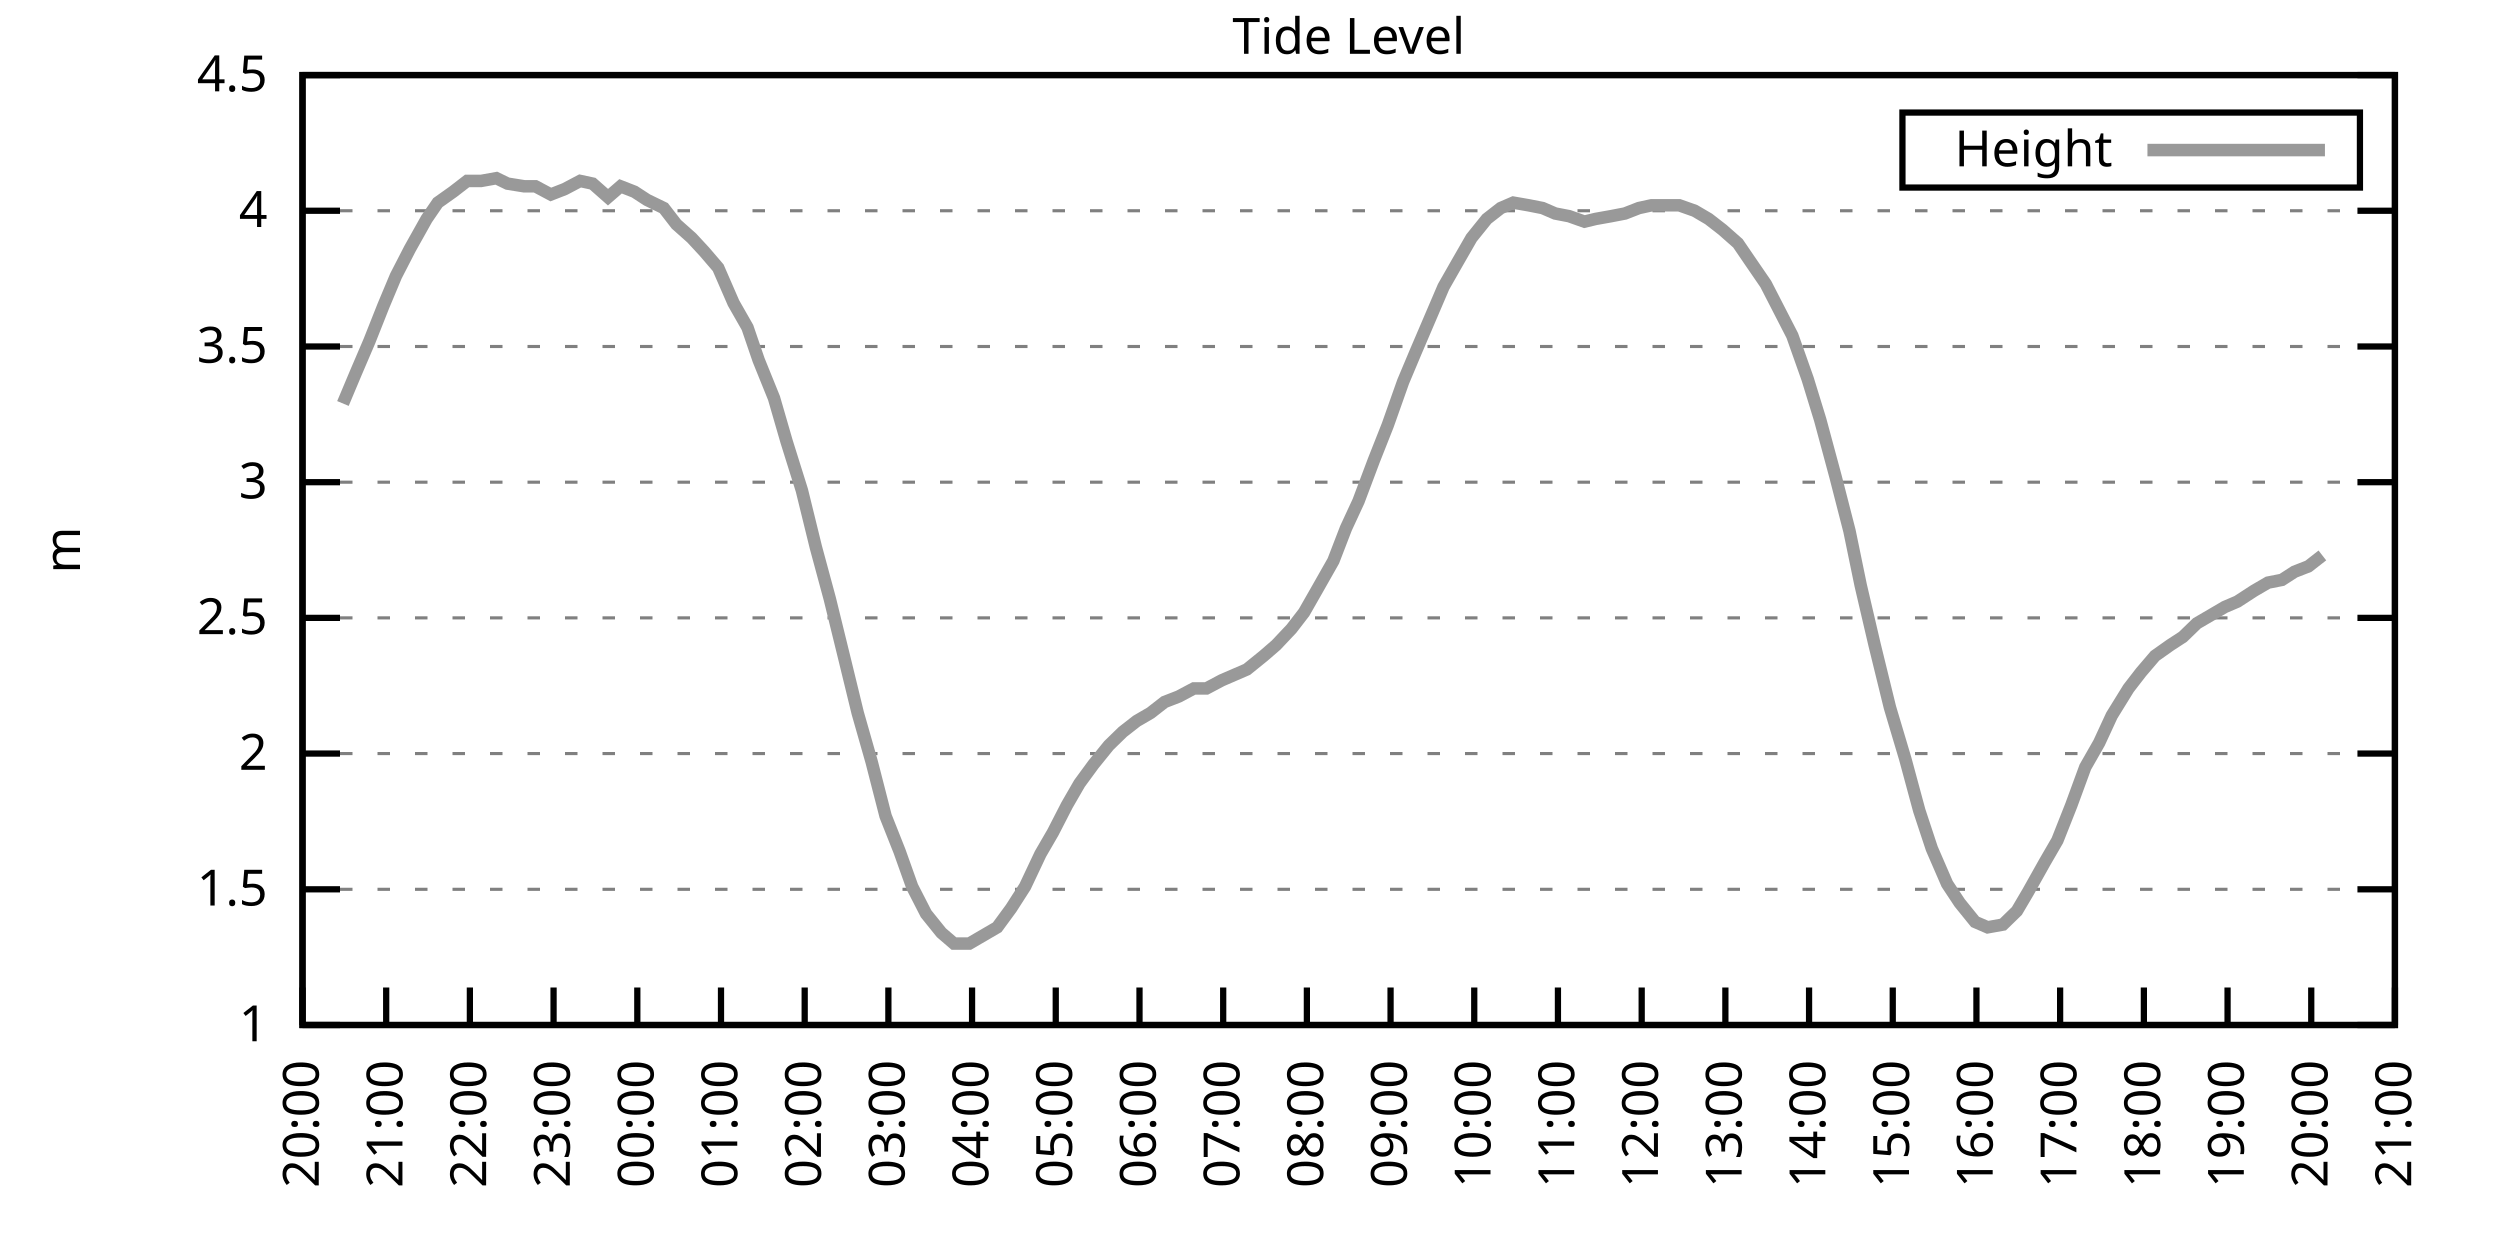
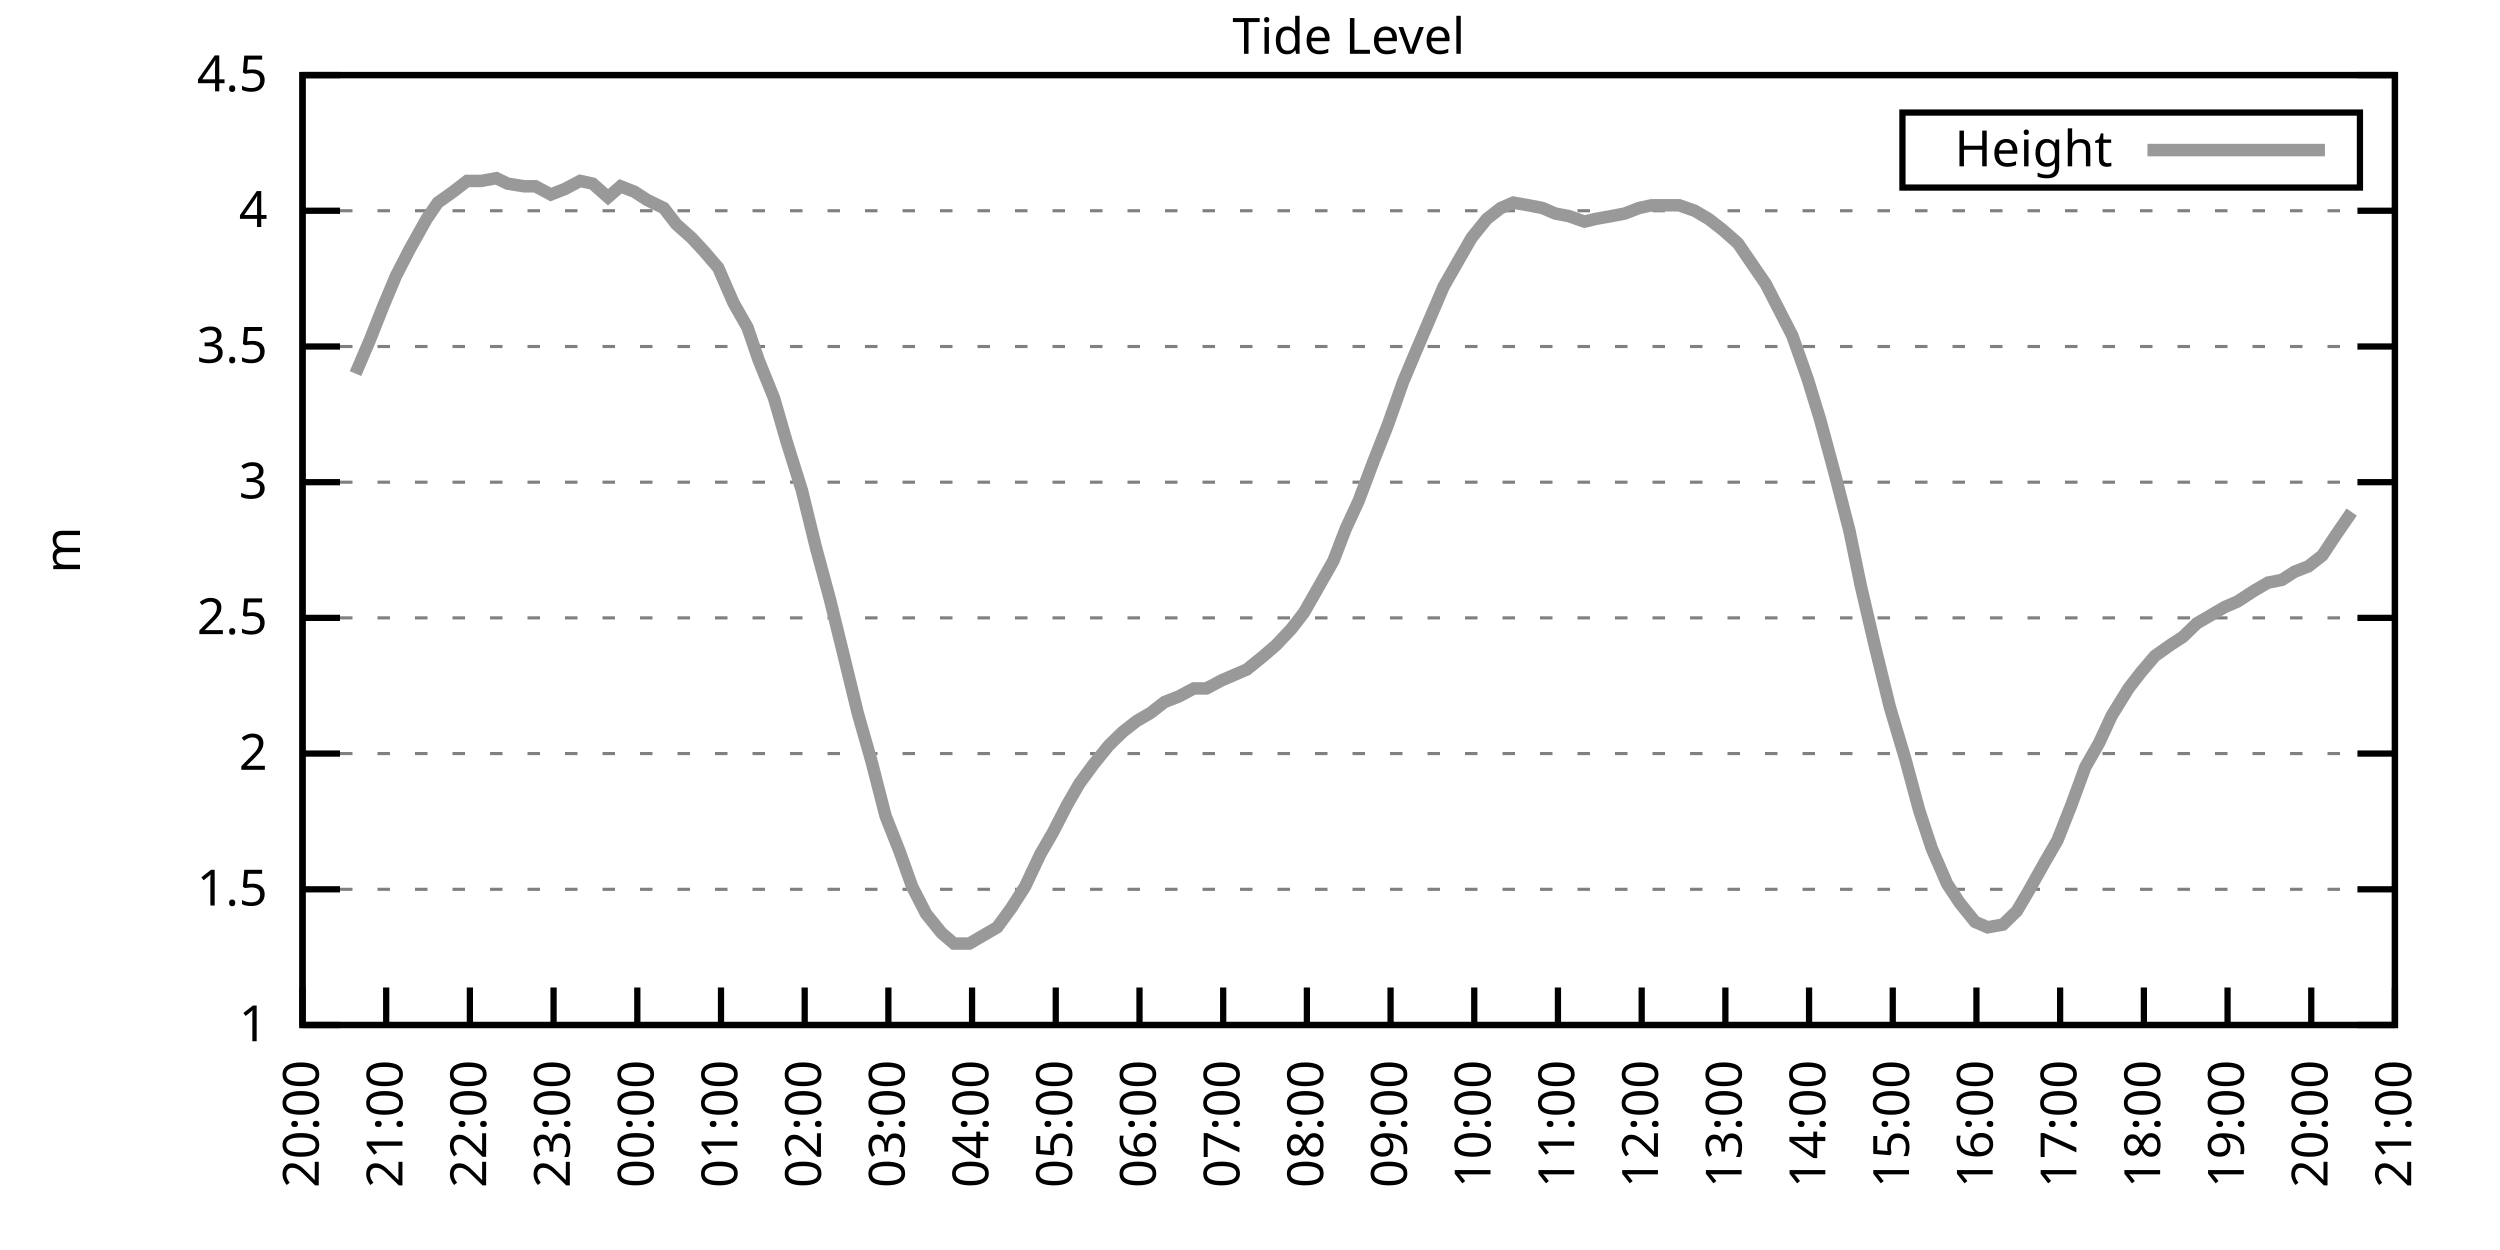
<svg xmlns="http://www.w3.org/2000/svg" xmlns:xlink="http://www.w3.org/1999/xlink" width="400" height="200" viewBox="0 0 400 200">
  <g id="gnuplot_canvas">
    <rect x="0" y="0" width="400" height="200" fill="none" />
    <defs>
      <circle id="gpDot" r="0.5" stroke-width="0.5" stroke="currentColor" />
      <path id="gpPt0" stroke-width="0.333" stroke="currentColor" d="M-1,0 h2 M0,-1 v2" />
      <path id="gpPt1" stroke-width="0.333" stroke="currentColor" d="M-1,-1 L1,1 M1,-1 L-1,1" />
      <path id="gpPt2" stroke-width="0.333" stroke="currentColor" d="M-1,0 L1,0 M0,-1 L0,1 M-1,-1 L1,1 M-1,1 L1,-1" />
      <rect id="gpPt3" stroke-width="0.333" stroke="currentColor" x="-1" y="-1" width="2" height="2" />
      <rect id="gpPt4" stroke-width="0.333" stroke="currentColor" fill="currentColor" x="-1" y="-1" width="2" height="2" />
      <circle id="gpPt5" stroke-width="0.333" stroke="currentColor" cx="0" cy="0" r="1" />
      <use xlink:href="#gpPt5" id="gpPt6" fill="currentColor" stroke="none" />
      <path id="gpPt7" stroke-width="0.333" stroke="currentColor" d="M0,-1.33 L-1.33,0.67 L1.33,0.67 z" />
      <use xlink:href="#gpPt7" id="gpPt8" fill="currentColor" stroke="none" />
      <use xlink:href="#gpPt7" id="gpPt9" stroke="currentColor" transform="rotate(180)" />
      <use xlink:href="#gpPt9" id="gpPt10" fill="currentColor" stroke="none" />
      <use xlink:href="#gpPt3" id="gpPt11" stroke="currentColor" transform="rotate(45)" />
      <use xlink:href="#gpPt11" id="gpPt12" fill="currentColor" stroke="none" />
      <path id="gpPt13" stroke-width="0.333" stroke="currentColor" d="M0,1.330 L1.265,0.411 L0.782,-1.067 L-0.782,-1.076 L-1.265,0.411 z" />
      <use xlink:href="#gpPt13" id="gpPt14" fill="currentColor" stroke="none" />
      <filter id="textbox" filterUnits="objectBoundingBox" x="0" y="0" height="1" width="1">
        <feFlood flood-color="white" flood-opacity="1" result="bgnd" />
        <feComposite in="SourceGraphic" in2="bgnd" operator="atop" />
      </filter>
      <filter id="greybox" filterUnits="objectBoundingBox" x="0" y="0" height="1" width="1">
        <feFlood flood-color="lightgrey" flood-opacity="1" result="grey" />
        <feComposite in="SourceGraphic" in2="grey" operator="atop" />
      </filter>
    </defs>
    <g fill="none" color="white" stroke="currentColor" stroke-width="1.00" stroke-linecap="butt" stroke-linejoin="miter">
</g>
    <g fill="none" color="black" stroke="currentColor" stroke-width="1.00" stroke-linecap="butt" stroke-linejoin="miter">
      <g stroke="none" shape-rendering="crispEdges">
        <polygon fill="rgb(255, 255, 255)" points="48.40,164.00 383.18,164.00 383.18,12.02 48.40,12.02 " />
      </g>
    </g>
    <g fill="none" color="black" stroke="currentColor" stroke-width="1.00" stroke-linecap="butt" stroke-linejoin="miter">
</g>
    <g fill="none" color="black" stroke="black" stroke-width="0.50" stroke-linecap="butt" stroke-linejoin="miter">
</g>
    <g fill="none" color="gray" stroke="currentColor" stroke-width="0.50" stroke-linecap="butt" stroke-linejoin="miter">
      <path stroke="gray" stroke-dasharray="2,4" class="gridline" d="M48.40,164.00 L383.19,164.00  " />
    </g>
    <g fill="none" color="gray" stroke="gray" stroke-width="1.00" stroke-linecap="butt" stroke-linejoin="miter">
</g>
    <g fill="none" color="black" stroke="currentColor" stroke-width="1.00" stroke-linecap="butt" stroke-linejoin="miter">
      <path stroke="black" d="M48.40,164.00 L54.40,164.00 M383.19,164.00 L377.19,164.00  " />
      <g transform="translate(42.80,166.60)" stroke="none" fill="black" font-family="Sans" font-size="8.00" text-anchor="end">
        <text>
          <tspan font-family="Sans"> 1</tspan>
        </text>
      </g>
    </g>
    <g fill="none" color="black" stroke="currentColor" stroke-width="1.00" stroke-linecap="butt" stroke-linejoin="miter">
</g>
    <g fill="none" color="black" stroke="black" stroke-width="0.50" stroke-linecap="butt" stroke-linejoin="miter">
</g>
    <g fill="none" color="gray" stroke="currentColor" stroke-width="0.50" stroke-linecap="butt" stroke-linejoin="miter">
      <path stroke="gray" stroke-dasharray="2,4" class="gridline" d="M48.40,142.29 L383.19,142.29  " />
    </g>
    <g fill="none" color="gray" stroke="gray" stroke-width="1.00" stroke-linecap="butt" stroke-linejoin="miter">
</g>
    <g fill="none" color="black" stroke="currentColor" stroke-width="1.00" stroke-linecap="butt" stroke-linejoin="miter">
      <path stroke="black" d="M48.40,142.29 L54.40,142.29 M383.19,142.29 L377.19,142.29  " />
      <g transform="translate(42.80,144.89)" stroke="none" fill="black" font-family="Sans" font-size="8.00" text-anchor="end">
        <text>
          <tspan font-family="Sans"> 1.5</tspan>
        </text>
      </g>
    </g>
    <g fill="none" color="black" stroke="currentColor" stroke-width="1.00" stroke-linecap="butt" stroke-linejoin="miter">
</g>
    <g fill="none" color="black" stroke="black" stroke-width="0.50" stroke-linecap="butt" stroke-linejoin="miter">
</g>
    <g fill="none" color="gray" stroke="currentColor" stroke-width="0.50" stroke-linecap="butt" stroke-linejoin="miter">
      <path stroke="gray" stroke-dasharray="2,4" class="gridline" d="M48.40,120.57 L383.19,120.57  " />
    </g>
    <g fill="none" color="gray" stroke="gray" stroke-width="1.00" stroke-linecap="butt" stroke-linejoin="miter">
</g>
    <g fill="none" color="black" stroke="currentColor" stroke-width="1.00" stroke-linecap="butt" stroke-linejoin="miter">
      <path stroke="black" d="M48.40,120.57 L54.40,120.57 M383.19,120.57 L377.19,120.57  " />
      <g transform="translate(42.80,123.17)" stroke="none" fill="black" font-family="Sans" font-size="8.00" text-anchor="end">
        <text>
          <tspan font-family="Sans"> 2</tspan>
        </text>
      </g>
    </g>
    <g fill="none" color="black" stroke="currentColor" stroke-width="1.00" stroke-linecap="butt" stroke-linejoin="miter">
</g>
    <g fill="none" color="black" stroke="black" stroke-width="0.50" stroke-linecap="butt" stroke-linejoin="miter">
</g>
    <g fill="none" color="gray" stroke="currentColor" stroke-width="0.50" stroke-linecap="butt" stroke-linejoin="miter">
      <path stroke="gray" stroke-dasharray="2,4" class="gridline" d="M48.40,98.86 L383.19,98.86  " />
    </g>
    <g fill="none" color="gray" stroke="gray" stroke-width="1.00" stroke-linecap="butt" stroke-linejoin="miter">
</g>
    <g fill="none" color="black" stroke="currentColor" stroke-width="1.00" stroke-linecap="butt" stroke-linejoin="miter">
      <path stroke="black" d="M48.40,98.86 L54.40,98.86 M383.19,98.86 L377.19,98.86  " />
      <g transform="translate(42.80,101.46)" stroke="none" fill="black" font-family="Sans" font-size="8.00" text-anchor="end">
        <text>
          <tspan font-family="Sans"> 2.5</tspan>
        </text>
      </g>
    </g>
    <g fill="none" color="black" stroke="currentColor" stroke-width="1.00" stroke-linecap="butt" stroke-linejoin="miter">
</g>
    <g fill="none" color="black" stroke="black" stroke-width="0.50" stroke-linecap="butt" stroke-linejoin="miter">
</g>
    <g fill="none" color="gray" stroke="currentColor" stroke-width="0.50" stroke-linecap="butt" stroke-linejoin="miter">
      <path stroke="gray" stroke-dasharray="2,4" class="gridline" d="M48.40,77.15 L383.19,77.15  " />
    </g>
    <g fill="none" color="gray" stroke="gray" stroke-width="1.00" stroke-linecap="butt" stroke-linejoin="miter">
</g>
    <g fill="none" color="black" stroke="currentColor" stroke-width="1.00" stroke-linecap="butt" stroke-linejoin="miter">
      <path stroke="black" d="M48.40,77.15 L54.40,77.15 M383.19,77.15 L377.19,77.15  " />
      <g transform="translate(42.80,79.75)" stroke="none" fill="black" font-family="Sans" font-size="8.00" text-anchor="end">
        <text>
          <tspan font-family="Sans"> 3</tspan>
        </text>
      </g>
    </g>
    <g fill="none" color="black" stroke="currentColor" stroke-width="1.00" stroke-linecap="butt" stroke-linejoin="miter">
</g>
    <g fill="none" color="black" stroke="black" stroke-width="0.50" stroke-linecap="butt" stroke-linejoin="miter">
</g>
    <g fill="none" color="gray" stroke="currentColor" stroke-width="0.50" stroke-linecap="butt" stroke-linejoin="miter">
      <path stroke="gray" stroke-dasharray="2,4" class="gridline" d="M48.40,55.44 L383.19,55.44  " />
    </g>
    <g fill="none" color="gray" stroke="gray" stroke-width="1.00" stroke-linecap="butt" stroke-linejoin="miter">
</g>
    <g fill="none" color="black" stroke="currentColor" stroke-width="1.00" stroke-linecap="butt" stroke-linejoin="miter">
      <path stroke="black" d="M48.40,55.44 L54.40,55.44 M383.19,55.44 L377.19,55.44  " />
      <g transform="translate(42.80,58.04)" stroke="none" fill="black" font-family="Sans" font-size="8.00" text-anchor="end">
        <text>
          <tspan font-family="Sans"> 3.5</tspan>
        </text>
      </g>
    </g>
    <g fill="none" color="black" stroke="currentColor" stroke-width="1.00" stroke-linecap="butt" stroke-linejoin="miter">
</g>
    <g fill="none" color="black" stroke="black" stroke-width="0.50" stroke-linecap="butt" stroke-linejoin="miter">
</g>
    <g fill="none" color="gray" stroke="currentColor" stroke-width="0.50" stroke-linecap="butt" stroke-linejoin="miter">
      <path stroke="gray" stroke-dasharray="2,4" class="gridline" d="M48.40,33.72 L383.19,33.72  " />
    </g>
    <g fill="none" color="gray" stroke="gray" stroke-width="1.00" stroke-linecap="butt" stroke-linejoin="miter">
</g>
    <g fill="none" color="black" stroke="currentColor" stroke-width="1.00" stroke-linecap="butt" stroke-linejoin="miter">
      <path stroke="black" d="M48.40,33.72 L54.40,33.72 M383.19,33.72 L377.19,33.72  " />
      <g transform="translate(42.80,36.32)" stroke="none" fill="black" font-family="Sans" font-size="8.00" text-anchor="end">
        <text>
          <tspan font-family="Sans"> 4</tspan>
        </text>
      </g>
    </g>
    <g fill="none" color="black" stroke="currentColor" stroke-width="1.00" stroke-linecap="butt" stroke-linejoin="miter">
</g>
    <g fill="none" color="black" stroke="black" stroke-width="0.50" stroke-linecap="butt" stroke-linejoin="miter">
</g>
    <g fill="none" color="gray" stroke="currentColor" stroke-width="0.50" stroke-linecap="butt" stroke-linejoin="miter">
      <path stroke="gray" stroke-dasharray="2,4" class="gridline" d="M48.40,12.01 L383.19,12.01  " />
    </g>
    <g fill="none" color="gray" stroke="gray" stroke-width="1.00" stroke-linecap="butt" stroke-linejoin="miter">
</g>
    <g fill="none" color="black" stroke="currentColor" stroke-width="1.00" stroke-linecap="butt" stroke-linejoin="miter">
      <path stroke="black" d="M48.40,12.01 L54.40,12.01 M383.19,12.01 L377.19,12.01  " />
      <g transform="translate(42.80,14.61)" stroke="none" fill="black" font-family="Sans" font-size="8.00" text-anchor="end">
        <text>
          <tspan font-family="Sans"> 4.5</tspan>
        </text>
      </g>
    </g>
    <g fill="none" color="black" stroke="currentColor" stroke-width="1.00" stroke-linecap="butt" stroke-linejoin="miter">
      <path stroke="black" d="M48.40,164.00 L48.40,158.00  " />
      <g transform="translate(51.00,169.60) rotate(270.00)" stroke="none" fill="black" font-family="Sans" font-size="8.00" text-anchor="end">
        <text>
          <tspan font-family="Sans">20:00</tspan>
        </text>
      </g>
    </g>
    <g fill="none" color="black" stroke="currentColor" stroke-width="1.00" stroke-linecap="butt" stroke-linejoin="miter">
      <path stroke="black" d="M61.79,164.00 L61.79,158.00  " />
      <g transform="translate(64.39,169.60) rotate(270.00)" stroke="none" fill="black" font-family="Sans" font-size="8.00" text-anchor="end">
        <text>
          <tspan font-family="Sans">21:00</tspan>
        </text>
      </g>
    </g>
    <g fill="none" color="black" stroke="currentColor" stroke-width="1.00" stroke-linecap="butt" stroke-linejoin="miter">
      <path stroke="black" d="M75.18,164.00 L75.18,158.00  " />
      <g transform="translate(77.78,169.60) rotate(270.00)" stroke="none" fill="black" font-family="Sans" font-size="8.00" text-anchor="end">
        <text>
          <tspan font-family="Sans">22:00</tspan>
        </text>
      </g>
    </g>
    <g fill="none" color="black" stroke="currentColor" stroke-width="1.00" stroke-linecap="butt" stroke-linejoin="miter">
      <path stroke="black" d="M88.57,164.00 L88.57,158.00  " />
      <g transform="translate(91.17,169.60) rotate(270.00)" stroke="none" fill="black" font-family="Sans" font-size="8.00" text-anchor="end">
        <text>
          <tspan font-family="Sans">23:00</tspan>
        </text>
      </g>
    </g>
    <g fill="none" color="black" stroke="currentColor" stroke-width="1.00" stroke-linecap="butt" stroke-linejoin="miter">
      <path stroke="black" d="M101.97,164.00 L101.97,158.00  " />
      <g transform="translate(104.57,169.60) rotate(270.00)" stroke="none" fill="black" font-family="Sans" font-size="8.00" text-anchor="end">
        <text>
          <tspan font-family="Sans">00:00</tspan>
        </text>
      </g>
    </g>
    <g fill="none" color="black" stroke="currentColor" stroke-width="1.00" stroke-linecap="butt" stroke-linejoin="miter">
      <path stroke="black" d="M115.36,164.00 L115.36,158.00  " />
      <g transform="translate(117.96,169.60) rotate(270.00)" stroke="none" fill="black" font-family="Sans" font-size="8.00" text-anchor="end">
        <text>
          <tspan font-family="Sans">01:00</tspan>
        </text>
      </g>
    </g>
    <g fill="none" color="black" stroke="currentColor" stroke-width="1.00" stroke-linecap="butt" stroke-linejoin="miter">
      <path stroke="black" d="M128.75,164.00 L128.75,158.00  " />
      <g transform="translate(131.35,169.60) rotate(270.00)" stroke="none" fill="black" font-family="Sans" font-size="8.00" text-anchor="end">
        <text>
          <tspan font-family="Sans">02:00</tspan>
        </text>
      </g>
    </g>
    <g fill="none" color="black" stroke="currentColor" stroke-width="1.00" stroke-linecap="butt" stroke-linejoin="miter">
      <path stroke="black" d="M142.14,164.00 L142.14,158.00  " />
      <g transform="translate(144.74,169.60) rotate(270.00)" stroke="none" fill="black" font-family="Sans" font-size="8.00" text-anchor="end">
        <text>
          <tspan font-family="Sans">03:00</tspan>
        </text>
      </g>
    </g>
    <g fill="none" color="black" stroke="currentColor" stroke-width="1.00" stroke-linecap="butt" stroke-linejoin="miter">
      <path stroke="black" d="M155.53,164.00 L155.53,158.00  " />
      <g transform="translate(158.13,169.60) rotate(270.00)" stroke="none" fill="black" font-family="Sans" font-size="8.00" text-anchor="end">
        <text>
          <tspan font-family="Sans">04:00</tspan>
        </text>
      </g>
    </g>
    <g fill="none" color="black" stroke="currentColor" stroke-width="1.00" stroke-linecap="butt" stroke-linejoin="miter">
      <path stroke="black" d="M168.92,164.00 L168.92,158.00  " />
      <g transform="translate(171.52,169.60) rotate(270.00)" stroke="none" fill="black" font-family="Sans" font-size="8.00" text-anchor="end">
        <text>
          <tspan font-family="Sans">05:00</tspan>
        </text>
      </g>
    </g>
    <g fill="none" color="black" stroke="currentColor" stroke-width="1.00" stroke-linecap="butt" stroke-linejoin="miter">
      <path stroke="black" d="M182.32,164.00 L182.32,158.00  " />
      <g transform="translate(184.92,169.60) rotate(270.00)" stroke="none" fill="black" font-family="Sans" font-size="8.00" text-anchor="end">
        <text>
          <tspan font-family="Sans">06:00</tspan>
        </text>
      </g>
    </g>
    <g fill="none" color="black" stroke="currentColor" stroke-width="1.00" stroke-linecap="butt" stroke-linejoin="miter">
      <path stroke="black" d="M195.71,164.00 L195.71,158.00  " />
      <g transform="translate(198.31,169.60) rotate(270.00)" stroke="none" fill="black" font-family="Sans" font-size="8.00" text-anchor="end">
        <text>
          <tspan font-family="Sans">07:00</tspan>
        </text>
      </g>
    </g>
    <g fill="none" color="black" stroke="currentColor" stroke-width="1.00" stroke-linecap="butt" stroke-linejoin="miter">
      <path stroke="black" d="M209.10,164.00 L209.10,158.00  " />
      <g transform="translate(211.70,169.60) rotate(270.00)" stroke="none" fill="black" font-family="Sans" font-size="8.00" text-anchor="end">
        <text>
          <tspan font-family="Sans">08:00</tspan>
        </text>
      </g>
    </g>
    <g fill="none" color="black" stroke="currentColor" stroke-width="1.00" stroke-linecap="butt" stroke-linejoin="miter">
      <path stroke="black" d="M222.49,164.00 L222.49,158.00  " />
      <g transform="translate(225.09,169.60) rotate(270.00)" stroke="none" fill="black" font-family="Sans" font-size="8.00" text-anchor="end">
        <text>
          <tspan font-family="Sans">09:00</tspan>
        </text>
      </g>
    </g>
    <g fill="none" color="black" stroke="currentColor" stroke-width="1.00" stroke-linecap="butt" stroke-linejoin="miter">
      <path stroke="black" d="M235.88,164.00 L235.88,158.00  " />
      <g transform="translate(238.48,169.60) rotate(270.00)" stroke="none" fill="black" font-family="Sans" font-size="8.00" text-anchor="end">
        <text>
          <tspan font-family="Sans">10:00</tspan>
        </text>
      </g>
    </g>
    <g fill="none" color="black" stroke="currentColor" stroke-width="1.00" stroke-linecap="butt" stroke-linejoin="miter">
      <path stroke="black" d="M249.27,164.00 L249.27,158.00  " />
      <g transform="translate(251.87,169.60) rotate(270.00)" stroke="none" fill="black" font-family="Sans" font-size="8.00" text-anchor="end">
        <text>
          <tspan font-family="Sans">11:00</tspan>
        </text>
      </g>
    </g>
    <g fill="none" color="black" stroke="currentColor" stroke-width="1.00" stroke-linecap="butt" stroke-linejoin="miter">
      <path stroke="black" d="M262.67,164.00 L262.67,158.00  " />
      <g transform="translate(265.27,169.60) rotate(270.00)" stroke="none" fill="black" font-family="Sans" font-size="8.00" text-anchor="end">
        <text>
          <tspan font-family="Sans">12:00</tspan>
        </text>
      </g>
    </g>
    <g fill="none" color="black" stroke="currentColor" stroke-width="1.00" stroke-linecap="butt" stroke-linejoin="miter">
      <path stroke="black" d="M276.06,164.00 L276.06,158.00  " />
      <g transform="translate(278.66,169.60) rotate(270.00)" stroke="none" fill="black" font-family="Sans" font-size="8.00" text-anchor="end">
        <text>
          <tspan font-family="Sans">13:00</tspan>
        </text>
      </g>
    </g>
    <g fill="none" color="black" stroke="currentColor" stroke-width="1.00" stroke-linecap="butt" stroke-linejoin="miter">
      <path stroke="black" d="M289.45,164.00 L289.45,158.00  " />
      <g transform="translate(292.05,169.60) rotate(270.00)" stroke="none" fill="black" font-family="Sans" font-size="8.00" text-anchor="end">
        <text>
          <tspan font-family="Sans">14:00</tspan>
        </text>
      </g>
    </g>
    <g fill="none" color="black" stroke="currentColor" stroke-width="1.00" stroke-linecap="butt" stroke-linejoin="miter">
      <path stroke="black" d="M302.84,164.00 L302.84,158.00  " />
      <g transform="translate(305.44,169.60) rotate(270.00)" stroke="none" fill="black" font-family="Sans" font-size="8.00" text-anchor="end">
        <text>
          <tspan font-family="Sans">15:00</tspan>
        </text>
      </g>
    </g>
    <g fill="none" color="black" stroke="currentColor" stroke-width="1.00" stroke-linecap="butt" stroke-linejoin="miter">
      <path stroke="black" d="M316.23,164.00 L316.23,158.00  " />
      <g transform="translate(318.83,169.60) rotate(270.00)" stroke="none" fill="black" font-family="Sans" font-size="8.00" text-anchor="end">
        <text>
          <tspan font-family="Sans">16:00</tspan>
        </text>
      </g>
    </g>
    <g fill="none" color="black" stroke="currentColor" stroke-width="1.00" stroke-linecap="butt" stroke-linejoin="miter">
      <path stroke="black" d="M329.62,164.00 L329.62,158.00  " />
      <g transform="translate(332.22,169.60) rotate(270.00)" stroke="none" fill="black" font-family="Sans" font-size="8.00" text-anchor="end">
        <text>
          <tspan font-family="Sans">17:00</tspan>
        </text>
      </g>
    </g>
    <g fill="none" color="black" stroke="currentColor" stroke-width="1.00" stroke-linecap="butt" stroke-linejoin="miter">
      <path stroke="black" d="M343.02,164.00 L343.02,158.00  " />
      <g transform="translate(345.62,169.60) rotate(270.00)" stroke="none" fill="black" font-family="Sans" font-size="8.00" text-anchor="end">
        <text>
          <tspan font-family="Sans">18:00</tspan>
        </text>
      </g>
    </g>
    <g fill="none" color="black" stroke="currentColor" stroke-width="1.00" stroke-linecap="butt" stroke-linejoin="miter">
      <path stroke="black" d="M356.41,164.00 L356.41,158.00  " />
      <g transform="translate(359.01,169.60) rotate(270.00)" stroke="none" fill="black" font-family="Sans" font-size="8.00" text-anchor="end">
        <text>
          <tspan font-family="Sans">19:00</tspan>
        </text>
      </g>
    </g>
    <g fill="none" color="black" stroke="currentColor" stroke-width="1.00" stroke-linecap="butt" stroke-linejoin="miter">
      <path stroke="black" d="M369.80,164.00 L369.80,158.00  " />
      <g transform="translate(372.40,169.60) rotate(270.00)" stroke="none" fill="black" font-family="Sans" font-size="8.00" text-anchor="end">
        <text>
          <tspan font-family="Sans">20:00</tspan>
        </text>
      </g>
    </g>
    <g fill="none" color="black" stroke="currentColor" stroke-width="1.00" stroke-linecap="butt" stroke-linejoin="miter">
      <path stroke="black" d="M383.19,164.00 L383.19,158.00  " />
      <g transform="translate(385.79,169.60) rotate(270.00)" stroke="none" fill="black" font-family="Sans" font-size="8.00" text-anchor="end">
        <text>
          <tspan font-family="Sans">21:00</tspan>
        </text>
      </g>
    </g>
    <g fill="none" color="black" stroke="currentColor" stroke-width="1.00" stroke-linecap="butt" stroke-linejoin="miter">
</g>
    <g fill="none" color="black" stroke="currentColor" stroke-width="1.00" stroke-linecap="butt" stroke-linejoin="miter">
      <path stroke="black" d="M48.40,12.01 L48.40,164.00 L383.19,164.00 L383.19,12.01 L48.40,12.01 Z  " />
    </g>
    <g fill="none" color="black" stroke="currentColor" stroke-width="1.00" stroke-linecap="butt" stroke-linejoin="miter">
</g>
    <g fill="none" color="black" stroke="currentColor" stroke-width="1.00" stroke-linecap="butt" stroke-linejoin="miter">
      <path stroke="black" d="M304.39,30.01 L304.39,18.01 L377.59,18.01 L377.59,30.01 L304.39,30.01 Z  " />
    </g>
    <g id="Tide_level_plot_1">
      <g fill="none" color="white" stroke="black" stroke-width="2.00" stroke-linecap="butt" stroke-linejoin="miter">
</g>
      <g fill="none" color="black" stroke="currentColor" stroke-width="2.00" stroke-linecap="butt" stroke-linejoin="miter">
        <g transform="translate(337.99,26.61)" stroke="none" fill="black" font-family="Sans" font-size="8.00" text-anchor="end">
          <text>
            <tspan font-family="Sans">Height</tspan>
          </text>
        </g>
      </g>
      <g fill="none" color="black" stroke="currentColor" stroke-width="2.00" stroke-linecap="butt" stroke-linejoin="miter">
-         <path stroke="rgb(153, 153, 153)" d="M343.59,24.01 L371.99,24.01 M54.87,64.56 L56.88,59.78 L59.11,54.57 L61.35,48.92 L63.35,44.15 L65.59,39.80   L68.26,35.03 L70.05,32.42 L72.50,30.68 L74.74,28.95 L76.97,28.95 L79.42,28.51 L81.21,29.38 L83.89,29.81   L85.67,29.81 L88.13,31.12 L90.36,30.25 L92.82,28.95 L94.82,29.38 L97.28,31.55 L99.29,29.81 L101.52,30.68   L103.53,31.99 L106.21,33.29 L108.22,35.89 L110.67,38.07 L112.68,40.24 L114.91,42.84 L117.37,48.49 L119.60,52.40   L121.38,57.61 L123.84,63.69 L125.85,70.63 L128.30,78.45 L130.54,87.57 L132.77,95.82 L135.22,105.81 L137.23,114.06   L139.46,121.88 L141.69,130.56 L143.93,136.21 L145.94,141.85 L148.17,146.20 L150.62,149.24 L152.63,150.97 L155.09,150.97   L157.32,149.67 L159.55,148.37 L161.78,145.33 L164.01,141.85 L166.47,136.64 L168.48,133.17 L170.71,128.83 L172.72,125.35   L174.95,122.31 L177.41,119.27 L179.64,117.10 L181.87,115.36 L184.10,114.06 L186.33,112.32 L188.57,111.45 L191.02,110.15   L193.03,110.15 L195.48,108.85 L197.49,107.98 L199.50,107.11 L202.18,104.94 L204.19,103.20 L206.64,100.60 L208.65,97.99   L210.88,94.08 L213.34,89.74 L215.35,84.53 L217.36,80.19 L219.81,73.67 L222.04,68.03 L224.50,61.08 L226.51,56.30   L228.74,51.09 L230.97,45.88 L233.20,41.97 L235.44,38.07 L237.89,35.03 L240.12,33.29 L242.13,32.42 L244.59,32.85   L246.82,33.29 L248.83,34.16 L251.06,34.59 L253.51,35.46 L255.30,35.03 L257.76,34.59 L259.99,34.16 L262.22,33.29   L264.23,32.85 L266.91,32.85 L268.69,32.85 L271.15,33.72 L273.38,35.03 L275.61,36.76 L278.07,38.93 L279.85,41.54   L282.53,45.45 L284.76,49.79 L286.77,53.70 L289.23,60.65 L291.23,67.16 L293.69,76.28 L295.92,84.97 L297.71,93.65   L299.94,103.20 L302.39,113.19 L304.85,121.44 L307.08,129.69 L309.09,135.77 L311.54,141.42 L313.55,144.46 L316.01,147.50   L318.02,148.37 L320.47,147.93 L322.70,145.76 L324.49,142.72 L327.17,137.94 L329.18,134.47 L331.41,128.83 L333.64,122.75   L335.87,118.84 L337.88,114.49 L340.56,110.15 L342.57,107.55 L344.80,104.94 L347.26,103.20 L349.26,101.90 L351.50,99.73   L353.73,98.43 L355.96,97.12 L357.97,96.26 L360.65,94.52 L362.88,93.22 L365.11,92.78 L367.12,91.48 L369.35,90.61   L371.58,88.87  " />
+         <path stroke="rgb(153, 153, 153)" d="M343.59,24.01 L371.99,24.01 M56.88,59.78 L59.11,54.57 L61.35,48.92 L63.35,44.15 L65.59,39.80 L68.26,35.03   L70.05,32.42 L72.50,30.68 L74.74,28.95 L76.97,28.95 L79.42,28.51 L81.21,29.38 L83.89,29.81 L85.67,29.81   L88.13,31.12 L90.36,30.25 L92.82,28.95 L94.82,29.38 L97.28,31.55 L99.29,29.81 L101.52,30.68 L103.53,31.99   L106.21,33.29 L108.22,35.89 L110.67,38.07 L112.68,40.24 L114.91,42.84 L117.37,48.49 L119.60,52.40 L121.38,57.61   L123.84,63.69 L125.85,70.63 L128.30,78.45 L130.54,87.57 L132.77,95.82 L135.22,105.81 L137.23,114.06 L139.46,121.88   L141.69,130.56 L143.93,136.21 L145.94,141.85 L148.17,146.20 L150.62,149.24 L152.63,150.97 L155.09,150.97 L157.32,149.67   L159.55,148.37 L161.78,145.33 L164.01,141.85 L166.47,136.64 L168.48,133.17 L170.71,128.83 L172.72,125.35 L174.95,122.31   L177.41,119.27 L179.64,117.10 L181.87,115.36 L184.10,114.06 L186.33,112.32 L188.57,111.45 L191.02,110.15 L193.03,110.15   L195.48,108.85 L197.49,107.98 L199.50,107.11 L202.18,104.94 L204.19,103.20 L206.64,100.60 L208.65,97.99 L210.88,94.08   L213.34,89.74 L215.35,84.53 L217.36,80.19 L219.81,73.67 L222.04,68.03 L224.50,61.08 L226.51,56.30 L228.74,51.09   L230.97,45.88 L233.20,41.97 L235.44,38.07 L237.89,35.03 L240.12,33.29 L242.13,32.42 L244.59,32.85 L246.82,33.29   L248.83,34.16 L251.06,34.59 L253.51,35.46 L255.30,35.03 L257.76,34.59 L259.99,34.16 L262.22,33.29 L264.23,32.85   L266.91,32.85 L268.69,32.85 L271.15,33.72 L273.38,35.03 L275.61,36.76 L278.07,38.93 L279.85,41.54 L282.53,45.45   L284.76,49.79 L286.77,53.70 L289.23,60.65 L291.23,67.16 L293.69,76.28 L295.92,84.97 L297.71,93.65 L299.94,103.20   L302.39,113.19 L304.85,121.44 L307.08,129.69 L309.09,135.77 L311.54,141.42 L313.55,144.46 L316.01,147.50 L318.02,148.37   L320.47,147.93 L322.70,145.76 L324.49,142.72 L327.17,137.94 L329.18,134.47 L331.41,128.83 L333.64,122.75 L335.87,118.84   L337.88,114.49 L340.56,110.15 L342.57,107.55 L344.80,104.94 L347.26,103.20 L349.26,101.90 L351.50,99.73 L353.73,98.43   L355.96,97.12 L357.97,96.26 L360.65,94.52 L362.88,93.22 L365.11,92.78 L367.12,91.48 L369.35,90.61 L371.58,88.87   L373.59,85.83 L376.27,81.93  " />
      </g>
    </g>
    <g fill="none" color="black" stroke="currentColor" stroke-width="2.00" stroke-linecap="butt" stroke-linejoin="miter">
</g>
    <g fill="none" color="black" stroke="black" stroke-width="1.00" stroke-linecap="butt" stroke-linejoin="miter">
</g>
    <g fill="none" color="black" stroke="currentColor" stroke-width="1.00" stroke-linecap="butt" stroke-linejoin="miter">
      <path stroke="black" d="M48.40,12.01 L48.40,164.00 L383.19,164.00 L383.19,12.01 L48.40,12.01 Z  " />
      <g transform="translate(12.80,88.01) rotate(270.00)" stroke="none" fill="black" font-family="Sans" font-size="8.00" text-anchor="middle">
        <text>
          <tspan font-family="Sans">m</tspan>
        </text>
      </g>
    </g>
    <g fill="none" color="black" stroke="currentColor" stroke-width="1.00" stroke-linecap="butt" stroke-linejoin="miter">
</g>
    <g fill="none" color="black" stroke="currentColor" stroke-width="1.00" stroke-linecap="butt" stroke-linejoin="miter">
      <g transform="translate(215.79,8.61)" stroke="none" fill="black" font-family="Sans" font-size="8.00" text-anchor="middle">
        <text>
          <tspan font-family="Sans">Tide Level</tspan>
        </text>
      </g>
    </g>
    <g fill="none" color="black" stroke="currentColor" stroke-width="1.00" stroke-linecap="butt" stroke-linejoin="miter">
</g>
  </g>
</svg>
